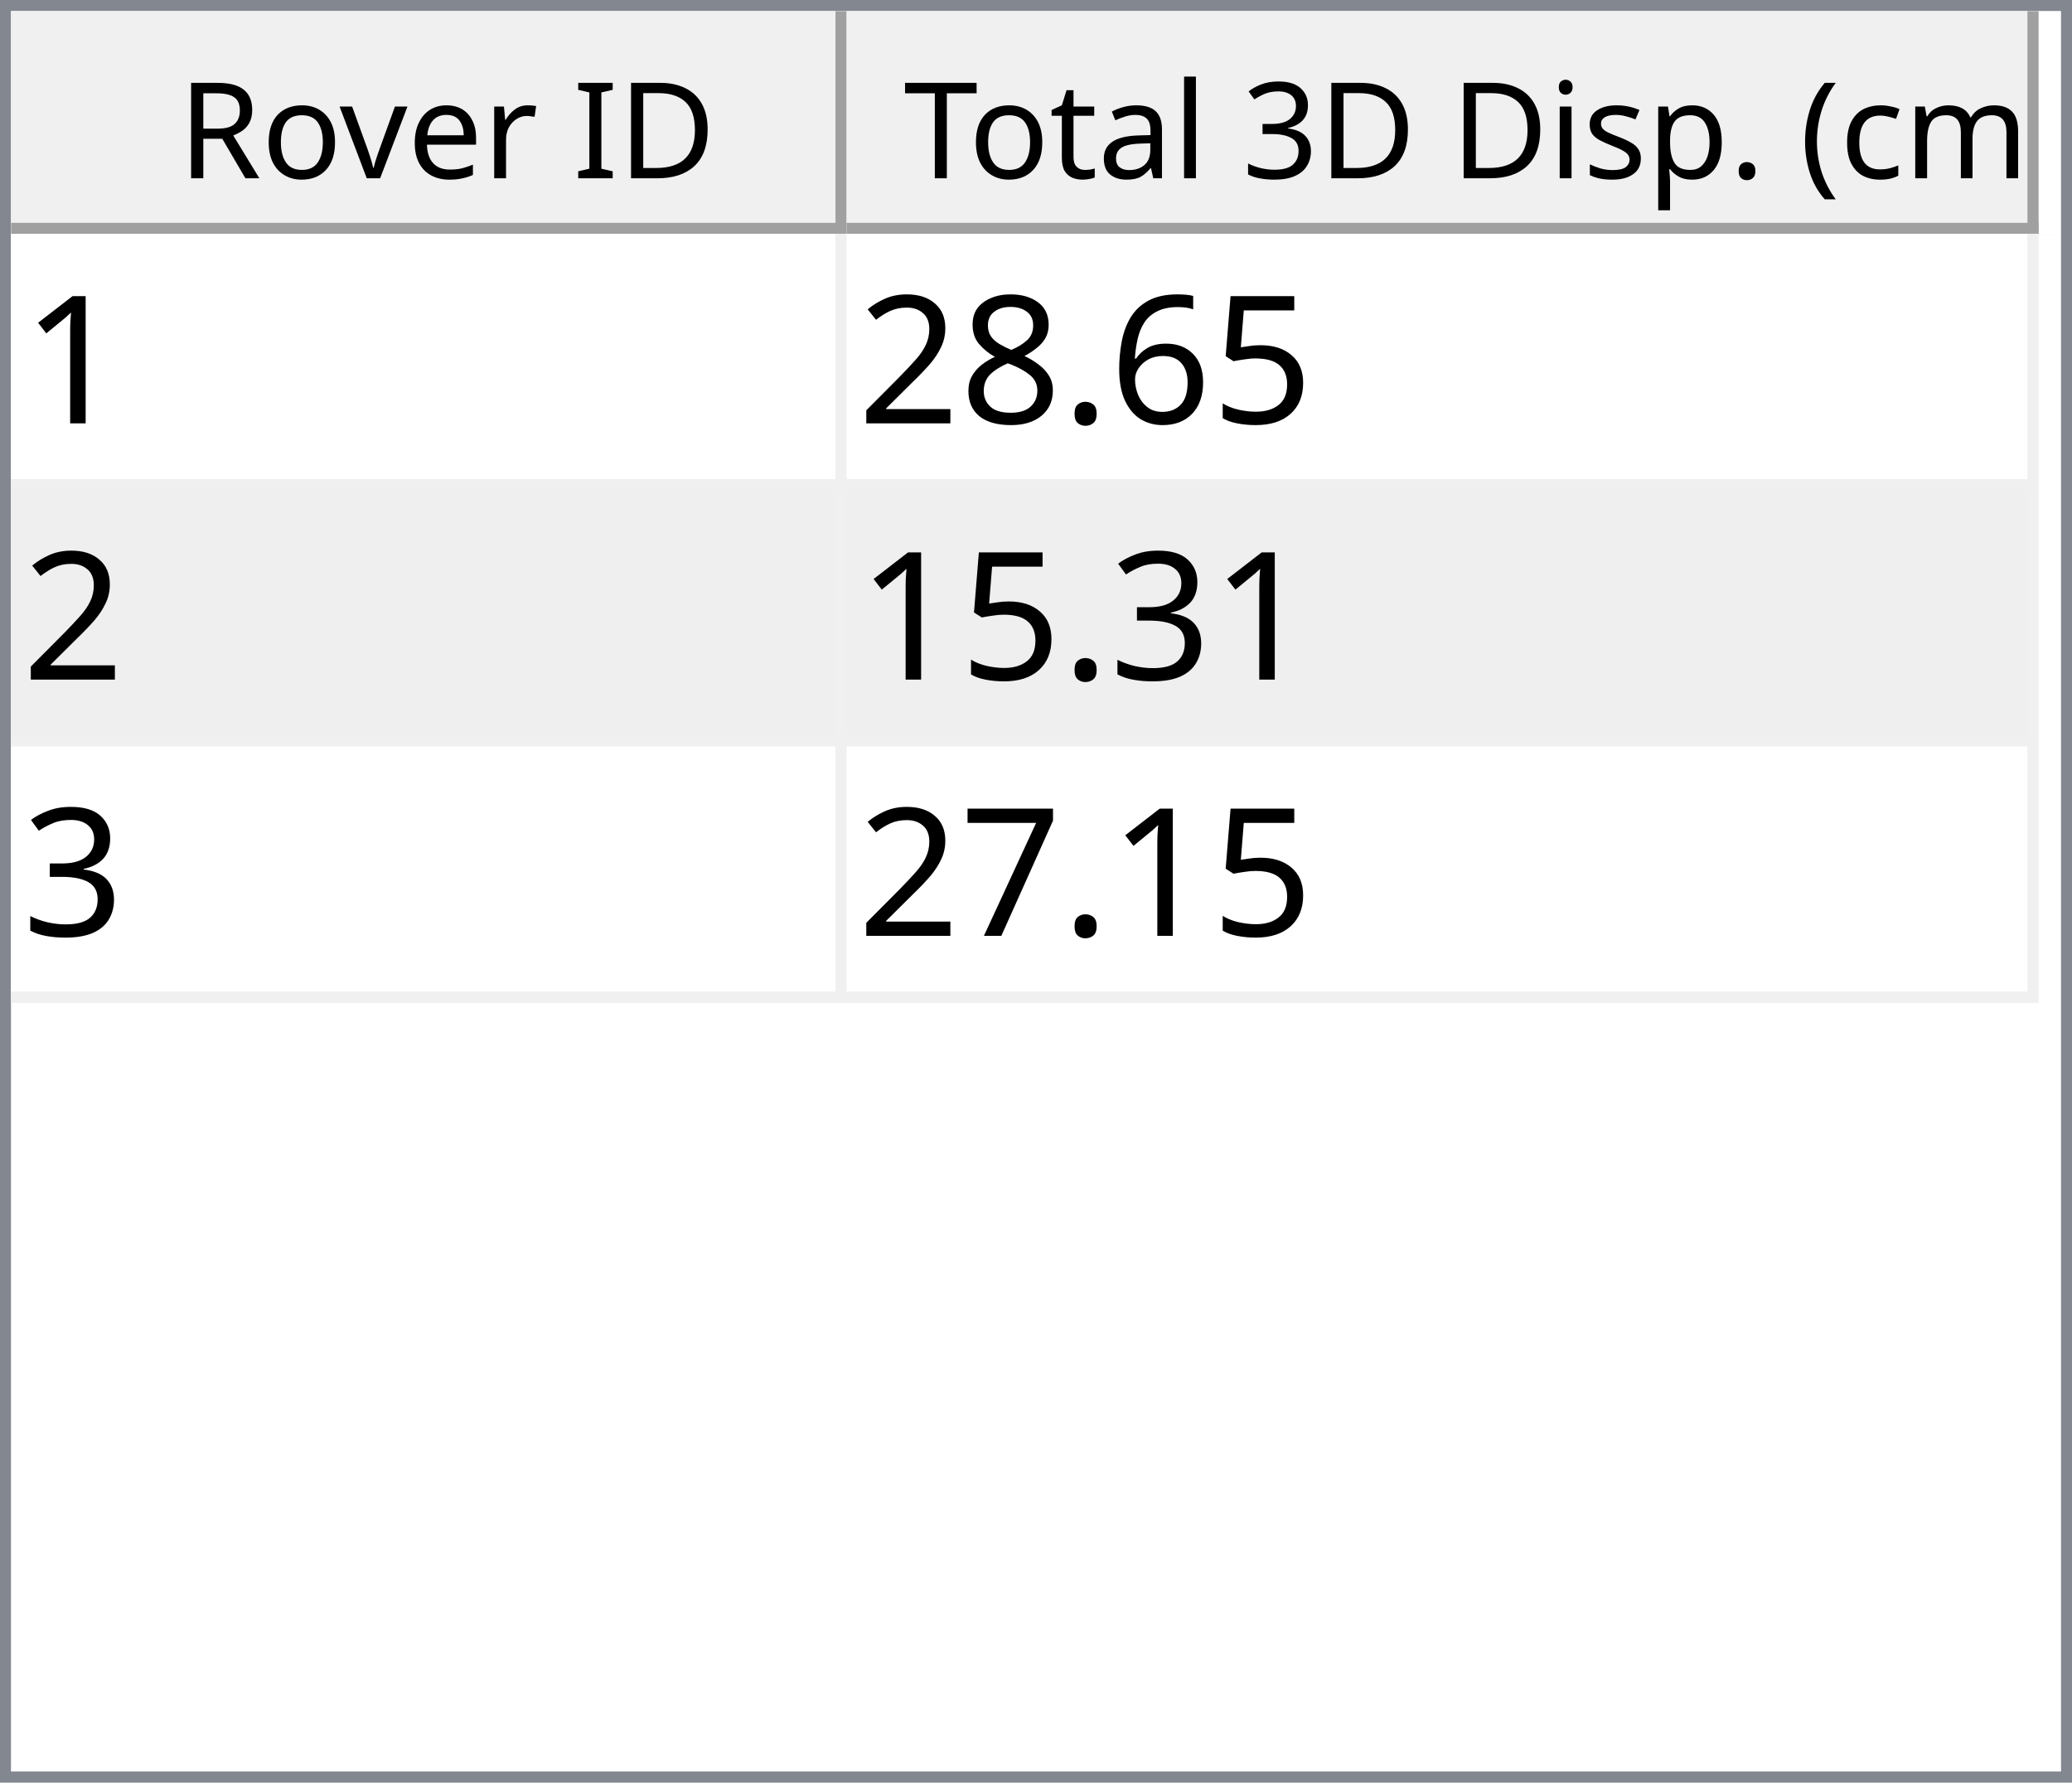
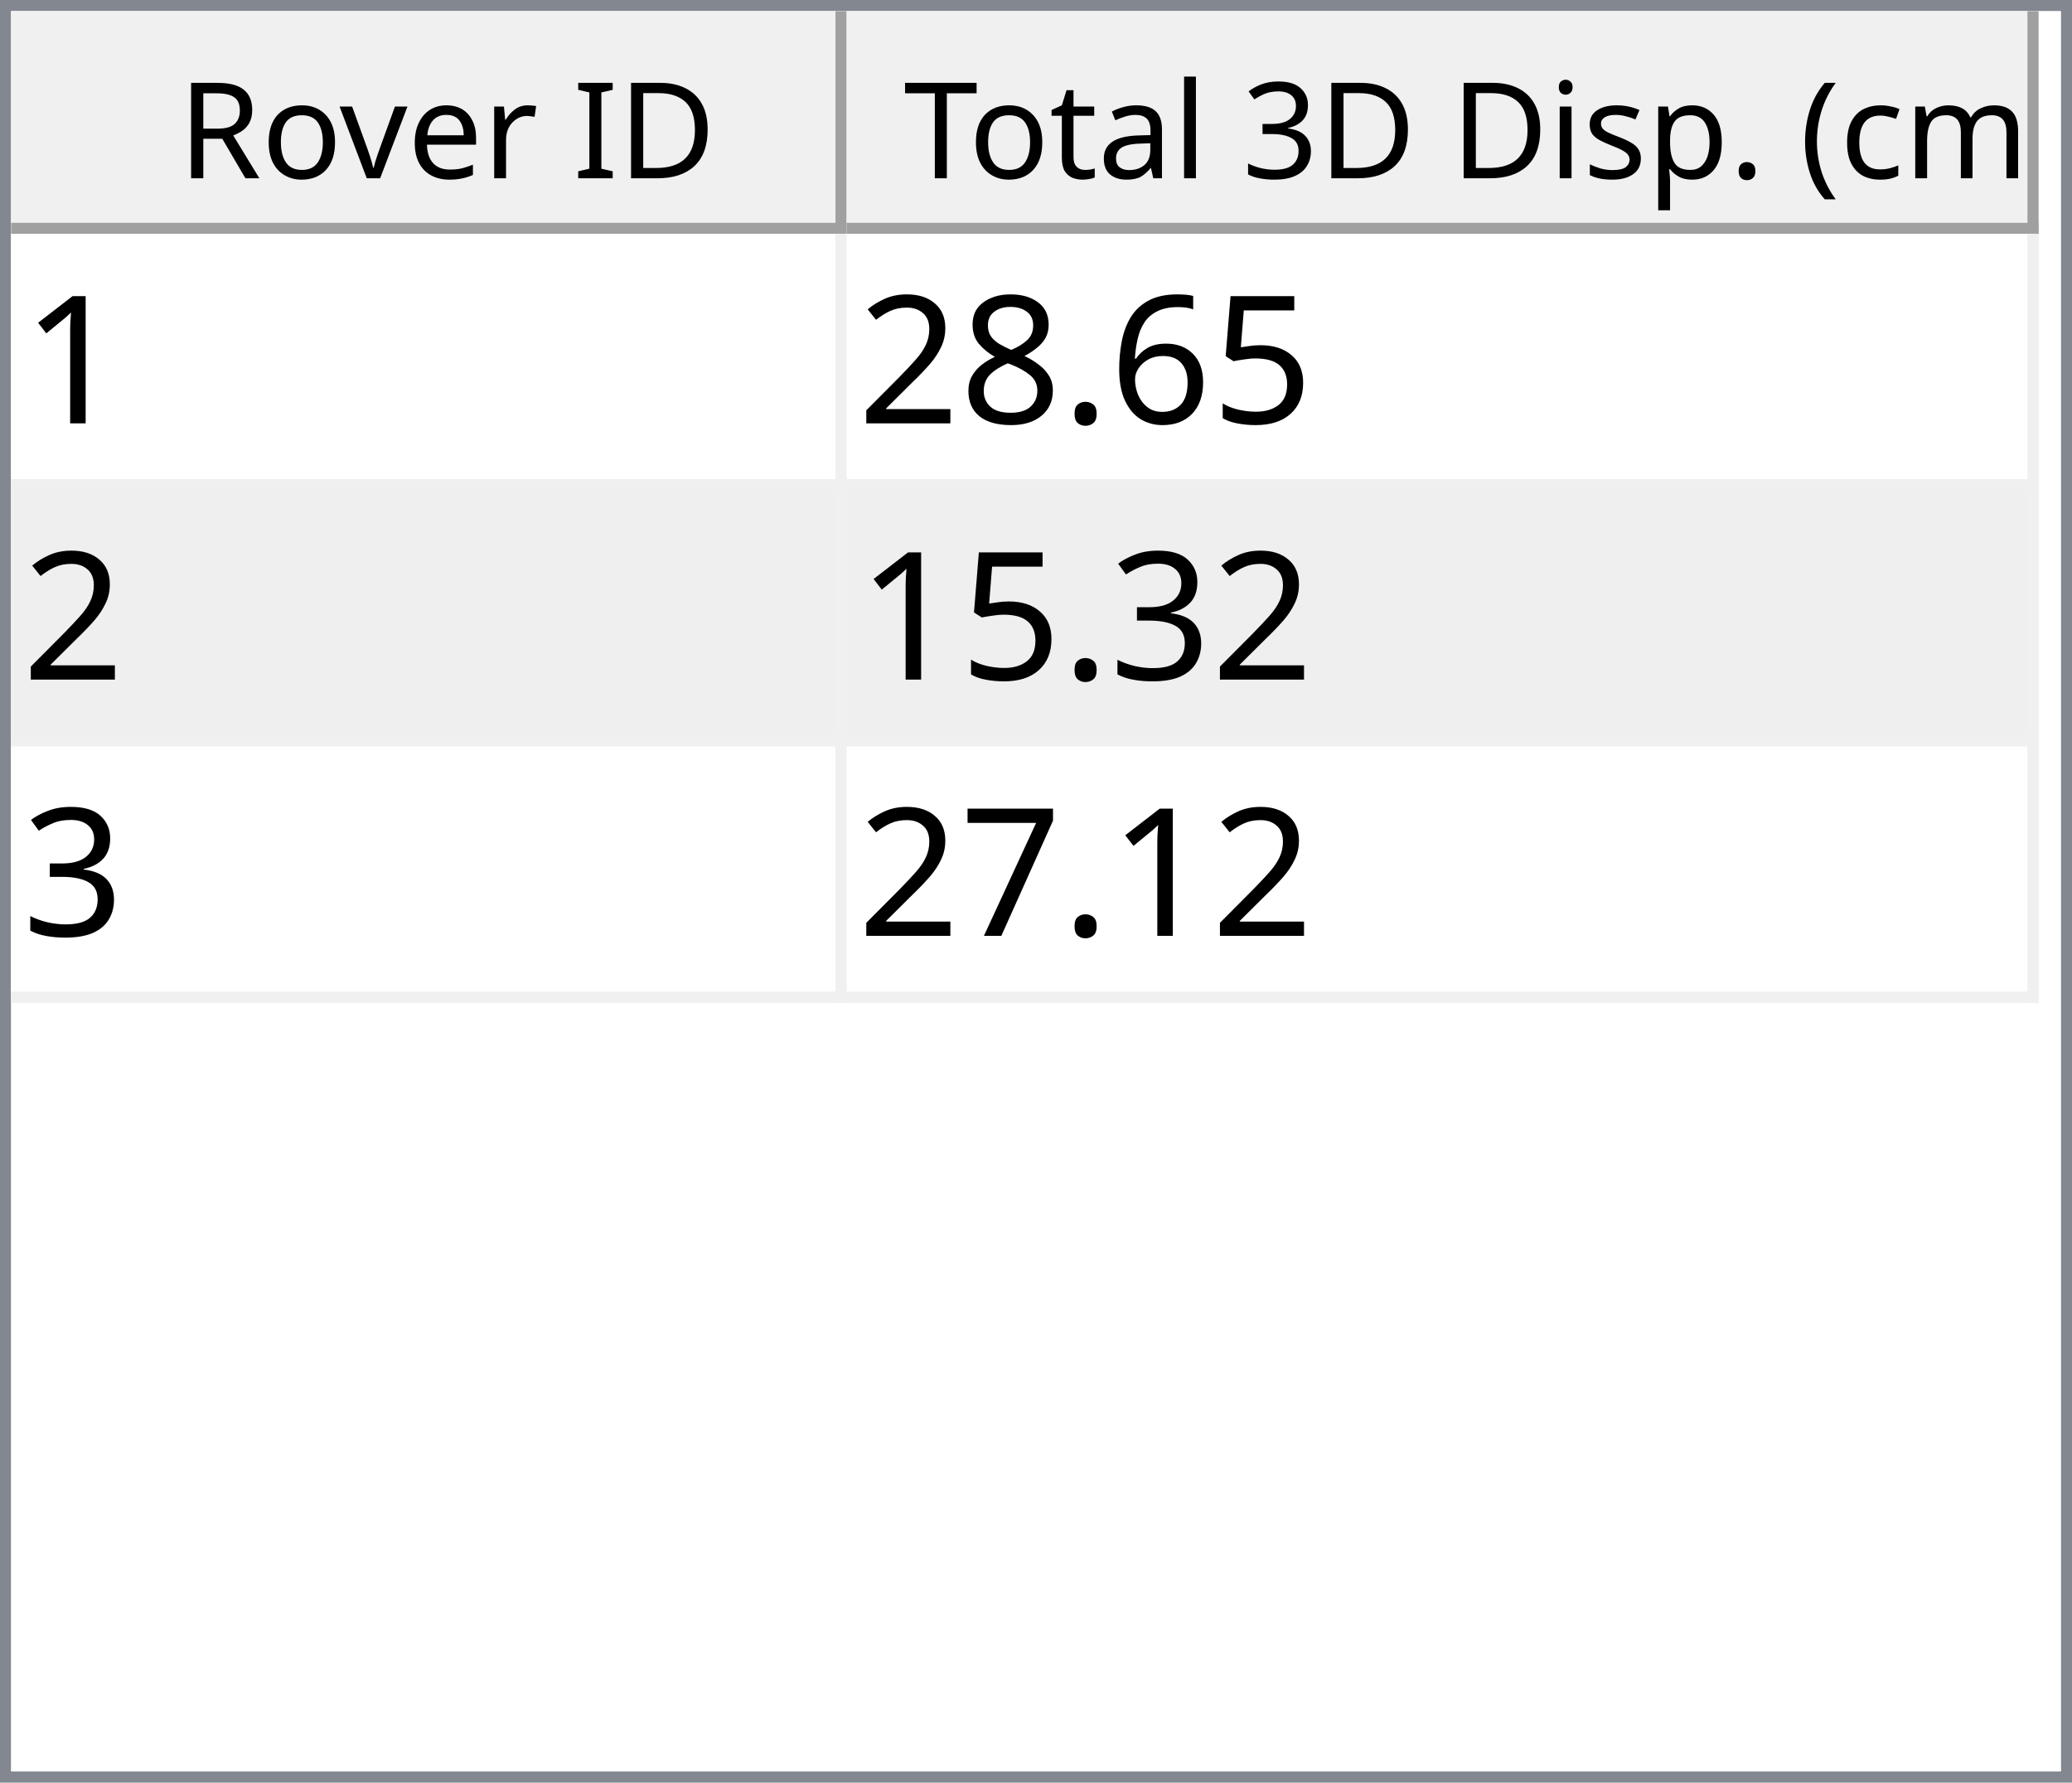
<svg xmlns="http://www.w3.org/2000/svg" style="fill-opacity:1; color-rendering:auto; color-interpolation:auto; text-rendering:auto; stroke:black; stroke-linecap:square; stroke-miterlimit:10; shape-rendering:auto; stroke-opacity:1; fill:black; stroke-dasharray:none; font-weight:normal; stroke-width:1; font-family:'Dialog'; font-style:normal; stroke-linejoin:miter; font-size:12px; stroke-dashoffset:0; image-rendering:auto;" width="186" height="160">
  <defs id="genericDefs" />
  <g>
    <defs id="defs1">
      <clipPath clipPathUnits="userSpaceOnUse" id="clipPath1">
        <path d="M0 0 L186 0 L186 160 L0 160 L0 0 Z" />
      </clipPath>
      <clipPath clipPathUnits="userSpaceOnUse" id="clipPath2">
        <path d="M0 0 L0 160 L186 160 L186 0 Z" />
      </clipPath>
      <clipPath clipPathUnits="userSpaceOnUse" id="clipPath3">
        <path d="M0 0 L0 20 L184 20 L184 0 Z" />
      </clipPath>
      <clipPath clipPathUnits="userSpaceOnUse" id="clipPath4">
        <path d="M0 0 L0 20 L75 20 L75 0 Z" />
      </clipPath>
      <clipPath clipPathUnits="userSpaceOnUse" id="clipPath5">
        <path d="M1 1 L1 19 L74 19 L74 1 Z" />
      </clipPath>
      <clipPath clipPathUnits="userSpaceOnUse" id="clipPath6">
        <path d="M0 0 L0 18 L73 18 L73 0 Z" />
      </clipPath>
      <clipPath clipPathUnits="userSpaceOnUse" id="clipPath7">
        <path d="M-0.5 -0.5 L-0.5 19.5 L74.5 19.5 L74.5 -0.5 Z" />
      </clipPath>
      <clipPath clipPathUnits="userSpaceOnUse" id="clipPath8">
        <path d="M0 0 L0 20 L107 20 L107 0 Z" />
      </clipPath>
      <clipPath clipPathUnits="userSpaceOnUse" id="clipPath9">
        <path d="M1 1 L1 19 L106 19 L106 1 Z" />
      </clipPath>
      <clipPath clipPathUnits="userSpaceOnUse" id="clipPath10">
        <path d="M0 0 L0 18 L105 18 L105 0 Z" />
      </clipPath>
      <clipPath clipPathUnits="userSpaceOnUse" id="clipPath11">
        <path d="M-0.5 -0.5 L-0.5 19.5 L106.5 19.5 L106.5 -0.5 Z" />
      </clipPath>
      <clipPath clipPathUnits="userSpaceOnUse" id="clipPath12">
        <path d="M0 0 L0 138 L184 138 L184 0 Z" />
      </clipPath>
      <clipPath clipPathUnits="userSpaceOnUse" id="clipPath13">
        <path d="M0 0 L0 69 L182 69 L182 0 Z" />
      </clipPath>
      <clipPath clipPathUnits="userSpaceOnUse" id="clipPath14">
        <path d="M-0.5 -0.5 L-0.5 68.5 L181.5 68.5 L181.5 -0.5 Z" />
      </clipPath>
      <clipPath clipPathUnits="userSpaceOnUse" id="clipPath15">
        <path d="M0 0 L0 22 L74 22 L74 0 Z" />
      </clipPath>
      <clipPath clipPathUnits="userSpaceOnUse" id="clipPath16">
        <path d="M0 0 L0 22 L106 22 L106 0 Z" />
      </clipPath>
      <font horiz-adv-x="64.551" id="font1">
        <font-face ascent="107.91" descent="25.098" units-per-em="100" style="font-style:normal; font-family:Segoe UI; font-weight:normal;" />
        <missing-glyph horiz-adv-x="64.551" d="M8.109 0 L8.109 68.266 L56.453 68.266 L56.453 0 L8.109 0 ZM15.328 7.234 L49.219 7.234 L49.219 61.031 L15.328 61.031 L15.328 7.234 Z" />
        <glyph unicode="D" horiz-adv-x="70.117" d="M9.188 0 L9.188 70.016 L28.516 70.016 Q65.531 70.016 65.531 35.891 Q65.531 19.672 55.25 9.836 Q44.969 0 27.734 0 L9.188 0 ZM17.391 62.594 L17.391 7.422 L27.828 7.422 Q41.609 7.422 49.273 14.797 Q56.938 22.172 56.938 35.688 Q56.938 62.594 28.328 62.594 L17.391 62.594 Z" />
        <glyph unicode="I" horiz-adv-x="26.611" d="M17.391 0 L9.188 0 L9.188 70.016 L17.391 70.016 L17.391 0 Z" />
        <glyph unicode=" " horiz-adv-x="27.393" d="" />
        <glyph unicode="r" horiz-adv-x="34.766" d="M34.188 41.891 Q32.078 43.5 28.125 43.5 Q23 43.5 19.555 38.672 Q16.109 33.844 16.109 25.484 L16.109 0 L8.109 0 L8.109 50 L16.109 50 L16.109 39.703 L16.312 39.703 Q18.016 44.969 21.531 47.922 Q25.047 50.875 29.391 50.875 Q32.516 50.875 34.188 50.203 L34.188 41.891 Z" />
        <glyph unicode="e" horiz-adv-x="52.295" d="M48.297 23 L12.984 23 Q13.188 14.656 17.484 10.109 Q21.781 5.562 29.297 5.562 Q37.75 5.562 44.828 11.141 L44.828 3.609 Q38.234 -1.172 27.391 -1.172 Q16.797 -1.172 10.742 5.641 Q4.688 12.453 4.688 24.812 Q4.688 36.469 11.305 43.82 Q17.922 51.172 27.734 51.172 Q37.547 51.172 42.922 44.828 Q48.297 38.484 48.297 27.203 L48.297 23 ZM40.094 29.781 Q40.047 36.719 36.75 40.578 Q33.453 44.438 27.594 44.438 Q21.922 44.438 17.969 40.383 Q14.016 36.328 13.094 29.781 L40.094 29.781 Z" />
        <glyph unicode="v" horiz-adv-x="47.9" d="M47.406 50 L27.484 0 L19.625 0 L0.688 50 L9.469 50 L22.172 13.672 Q23.578 9.672 23.922 6.688 L24.125 6.688 Q24.609 10.453 25.688 13.484 L38.969 50 L47.406 50 Z" />
        <glyph unicode="o" horiz-adv-x="58.594" d="M29 -1.172 Q17.922 -1.172 11.305 5.836 Q4.688 12.844 4.688 24.422 Q4.688 37.016 11.57 44.094 Q18.453 51.172 30.172 51.172 Q41.359 51.172 47.633 44.289 Q53.906 37.406 53.906 25.203 Q53.906 13.234 47.141 6.031 Q40.375 -1.172 29 -1.172 ZM29.594 44.438 Q21.875 44.438 17.383 39.188 Q12.891 33.938 12.891 24.703 Q12.891 15.828 17.43 10.695 Q21.969 5.562 29.594 5.562 Q37.359 5.562 41.531 10.594 Q45.703 15.625 45.703 24.906 Q45.703 34.281 41.531 39.359 Q37.359 44.438 29.594 44.438 Z" />
        <glyph unicode="R" horiz-adv-x="59.814" d="M59.375 0 L49.609 0 L37.891 19.625 Q36.281 22.359 34.766 24.289 Q33.25 26.219 31.664 27.438 Q30.078 28.656 28.25 29.219 Q26.422 29.781 24.125 29.781 L17.391 29.781 L17.391 0 L9.188 0 L9.188 70.016 L30.078 70.016 Q34.672 70.016 38.555 68.867 Q42.438 67.719 45.289 65.375 Q48.141 63.031 49.758 59.547 Q51.375 56.062 51.375 51.375 Q51.375 47.703 50.273 44.656 Q49.172 41.609 47.148 39.211 Q45.125 36.812 42.266 35.133 Q39.406 33.453 35.844 32.516 L35.844 32.328 Q37.594 31.547 38.891 30.547 Q40.188 29.547 41.359 28.18 Q42.531 26.812 43.68 25.078 Q44.828 23.344 46.234 21.047 L59.375 0 ZM17.391 62.594 L17.391 37.203 L28.516 37.203 Q31.594 37.203 34.203 38.133 Q36.812 39.062 38.719 40.797 Q40.625 42.531 41.703 45.047 Q42.781 47.562 42.781 50.688 Q42.781 56.297 39.141 59.445 Q35.5 62.594 28.609 62.594 L17.391 62.594 Z" />
        <glyph unicode=")" horiz-adv-x="30.176" d="M8.297 -15.922 L1.172 -15.922 Q16.406 2.344 16.406 26.812 Q16.406 51.469 1.078 70.016 L8.297 70.016 Q23.531 52.156 23.531 26.703 Q23.531 1.375 8.297 -15.922 Z" />
        <glyph unicode="m" horiz-adv-x="86.133" d="M79.109 0 L71.094 0 L71.094 28.719 Q71.094 37.016 68.531 40.727 Q65.969 44.438 59.906 44.438 Q54.781 44.438 51.195 39.75 Q47.609 35.062 47.609 28.516 L47.609 0 L39.594 0 L39.594 29.688 Q39.594 44.438 28.219 44.438 Q22.953 44.438 19.531 40.016 Q16.109 35.594 16.109 28.516 L16.109 0 L8.109 0 L8.109 50 L16.109 50 L16.109 42.094 L16.312 42.094 Q21.625 51.172 31.844 51.172 Q36.969 51.172 40.773 48.312 Q44.578 45.453 46 40.828 Q51.562 51.172 62.594 51.172 Q79.109 51.172 79.109 30.812 L79.109 0 Z" />
        <glyph unicode="c" horiz-adv-x="46.191" d="M42.188 2.297 Q36.422 -1.172 28.516 -1.172 Q17.828 -1.172 11.258 5.789 Q4.688 12.75 4.688 23.828 Q4.688 36.188 11.766 43.68 Q18.844 51.172 30.672 51.172 Q37.25 51.172 42.281 48.734 L42.281 40.531 Q36.719 44.438 30.375 44.438 Q22.703 44.438 17.797 38.945 Q12.891 33.453 12.891 24.516 Q12.891 15.719 17.508 10.641 Q22.125 5.562 29.891 5.562 Q36.422 5.562 42.188 9.906 L42.188 2.297 Z" />
        <glyph unicode="(" horiz-adv-x="30.176" d="M29.109 -15.922 L21.969 -15.922 Q6.844 1.375 6.844 26.703 Q6.844 52.156 21.969 70.016 L29.203 70.016 Q13.875 51.469 13.875 26.812 Q13.875 2.344 29.109 -15.922 Z" />
        <glyph unicode="." horiz-adv-x="21.68" d="M10.891 -1.078 Q8.641 -1.078 7.055 0.539 Q5.469 2.156 5.469 4.391 Q5.469 6.641 7.055 8.273 Q8.641 9.906 10.891 9.906 Q13.188 9.906 14.797 8.273 Q16.406 6.641 16.406 4.391 Q16.406 2.156 14.797 0.539 Q13.188 -1.078 10.891 -1.078 Z" />
        <glyph unicode="p" horiz-adv-x="58.789" d="M16.312 7.234 L16.109 7.234 L16.109 -23 L8.109 -23 L8.109 50 L16.109 50 L16.109 41.219 L16.312 41.219 Q22.219 51.172 33.594 51.172 Q43.266 51.172 48.688 44.461 Q54.109 37.75 54.109 26.469 Q54.109 13.922 48 6.375 Q41.891 -1.172 31.297 -1.172 Q21.578 -1.172 16.312 7.234 ZM16.109 27.391 L16.109 20.406 Q16.109 14.203 20.141 9.883 Q24.172 5.562 30.375 5.562 Q37.641 5.562 41.773 11.133 Q45.906 16.703 45.906 26.609 Q45.906 34.969 42.047 39.703 Q38.188 44.438 31.594 44.438 Q24.609 44.438 20.359 39.578 Q16.109 34.719 16.109 27.391 Z" />
        <glyph unicode="s" horiz-adv-x="42.432" d="M5.078 1.812 L5.078 10.406 Q11.625 5.562 19.484 5.562 Q30.031 5.562 30.031 12.594 Q30.031 14.594 29.125 15.992 Q28.219 17.391 26.68 18.461 Q25.141 19.531 23.07 20.383 Q21 21.234 18.609 22.172 Q15.281 23.484 12.766 24.828 Q10.25 26.172 8.57 27.859 Q6.891 29.547 6.031 31.695 Q5.172 33.844 5.172 36.719 Q5.172 40.234 6.789 42.945 Q8.406 45.656 11.086 47.484 Q13.766 49.312 17.211 50.242 Q20.656 51.172 24.312 51.172 Q30.812 51.172 35.938 48.922 L35.938 40.828 Q30.422 44.438 23.25 44.438 Q21 44.438 19.195 43.922 Q17.391 43.406 16.094 42.477 Q14.797 41.547 14.086 40.258 Q13.375 38.969 13.375 37.406 Q13.375 35.453 14.086 34.133 Q14.797 32.812 16.164 31.789 Q17.531 30.766 19.484 29.938 Q21.438 29.109 23.922 28.125 Q27.25 26.859 29.883 25.516 Q32.516 24.172 34.375 22.484 Q36.234 20.797 37.234 18.602 Q38.234 16.406 38.234 13.375 Q38.234 9.672 36.602 6.938 Q34.969 4.203 32.234 2.398 Q29.5 0.594 25.93 -0.289 Q22.359 -1.172 18.453 -1.172 Q10.75 -1.172 5.078 1.812 Z" />
        <glyph unicode="i" horiz-adv-x="24.219" d="M12.203 62.703 Q10.062 62.703 8.547 64.164 Q7.031 65.625 7.031 67.875 Q7.031 70.125 8.547 71.609 Q10.062 73.094 12.203 73.094 Q14.406 73.094 15.945 71.609 Q17.484 70.125 17.484 67.875 Q17.484 65.719 15.945 64.211 Q14.406 62.703 12.203 62.703 ZM16.109 0 L8.109 0 L8.109 50 L16.109 50 L16.109 0 Z" />
        <glyph unicode="3" horiz-adv-x="53.906" d="M46.531 19.828 Q46.531 15.094 44.75 11.211 Q42.969 7.328 39.719 4.57 Q36.469 1.812 31.93 0.297 Q27.391 -1.219 21.922 -1.219 Q11.922 -1.219 6 2.594 L6 11.188 Q13.094 5.609 22.219 5.609 Q25.875 5.609 28.828 6.539 Q31.781 7.469 33.906 9.227 Q36.031 10.984 37.18 13.477 Q38.328 15.969 38.328 19.094 Q38.328 32.812 18.797 32.812 L12.984 32.812 L12.984 39.594 L18.5 39.594 Q35.797 39.594 35.797 52.484 Q35.797 64.406 22.609 64.406 Q15.188 64.406 8.688 59.422 L8.688 67.188 Q15.375 71.188 24.609 71.188 Q29 71.188 32.57 69.969 Q36.141 68.75 38.68 66.555 Q41.219 64.359 42.609 61.281 Q44 58.203 44 54.5 Q44 40.672 30.031 36.719 L30.031 36.531 Q33.594 36.141 36.625 34.797 Q39.656 33.453 41.852 31.305 Q44.047 29.156 45.289 26.25 Q46.531 23.344 46.531 19.828 Z" />
        <glyph unicode="l" horiz-adv-x="24.219" d="M16.109 0 L8.109 0 L8.109 74.031 L16.109 74.031 L16.109 0 Z" />
        <glyph unicode="a" horiz-adv-x="50.879" d="M43.891 0 L35.891 0 L35.891 7.812 L35.688 7.812 Q30.469 -1.172 20.312 -1.172 Q12.844 -1.172 8.617 2.781 Q4.391 6.734 4.391 13.281 Q4.391 27.297 20.906 29.594 L35.891 31.688 Q35.891 44.438 25.594 44.438 Q16.547 44.438 9.281 38.281 L9.281 46.484 Q16.656 51.172 26.266 51.172 Q43.891 51.172 43.891 32.516 L43.891 0 ZM35.891 25.297 L23.828 23.641 Q18.266 22.859 15.43 20.875 Q12.594 18.891 12.594 13.875 Q12.594 10.203 15.211 7.883 Q17.828 5.562 22.172 5.562 Q28.125 5.562 32.008 9.742 Q35.891 13.922 35.891 20.312 L35.891 25.297 Z" />
        <glyph unicode="t" horiz-adv-x="33.887" d="M31.297 0.484 Q28.469 -1.078 23.828 -1.078 Q10.688 -1.078 10.688 13.578 L10.688 43.172 L2.094 43.172 L2.094 50 L10.688 50 L10.688 62.203 L18.703 64.797 L18.703 50 L31.297 50 L31.297 43.172 L18.703 43.172 L18.703 14.984 Q18.703 9.969 20.414 7.82 Q22.125 5.672 26.078 5.672 Q29.109 5.672 31.297 7.328 L31.297 0.484 Z" />
        <glyph unicode="T" horiz-adv-x="52.393" d="M50.594 62.594 L30.375 62.594 L30.375 0 L22.172 0 L22.172 62.594 L2 62.594 L2 70.016 L50.594 70.016 L50.594 62.594 Z" />
      </font>
      <font horiz-adv-x="75.0" id="font2">
        <font-face ascent="100.537" descent="21.973" units-per-em="100" style="font-style:normal; font-family:sans-serif; font-weight:normal;" />
        <missing-glyph horiz-adv-x="75.0" d="M12.5 0 L12.5 62.5 L62.5 62.5 L62.5 0 L12.5 0 ZM14.062 1.562 L60.938 1.562 L60.938 60.938 L14.062 60.938 L14.062 1.562 Z" />
        <glyph unicode="1" horiz-adv-x="55.615" d="M37.25 0 L28.469 0 L28.469 56 Q25.297 52.984 20.141 49.953 Q14.984 46.922 10.891 45.406 L10.891 53.906 Q18.266 57.375 23.781 62.305 Q29.297 67.234 31.594 71.875 L37.25 71.875 L37.25 0 Z" />
        <glyph unicode="5" horiz-adv-x="55.615" d="M4.156 18.75 L13.375 19.531 Q14.406 12.797 18.141 9.398 Q21.875 6 27.156 6 Q33.5 6 37.891 10.789 Q42.281 15.578 42.281 23.484 Q42.281 31 38.062 35.352 Q33.844 39.703 27 39.703 Q22.75 39.703 19.336 37.773 Q15.922 35.844 13.969 32.766 L5.719 33.844 L12.641 70.609 L48.25 70.609 L48.25 62.203 L19.672 62.203 L15.828 42.969 Q22.266 47.469 29.344 47.469 Q38.719 47.469 45.164 40.969 Q51.609 34.469 51.609 24.266 Q51.609 14.547 45.953 7.469 Q39.062 -1.219 27.156 -1.219 Q17.391 -1.219 11.211 4.25 Q5.031 9.719 4.156 18.75 Z" />
        <glyph unicode="6" horiz-adv-x="55.615" d="M49.75 54.047 L41.016 53.375 Q39.844 58.547 37.703 60.891 Q34.125 64.656 28.906 64.656 Q24.703 64.656 21.531 62.312 Q17.391 59.281 14.992 53.469 Q12.594 47.656 12.5 36.922 Q15.672 41.75 20.266 44.094 Q24.859 46.438 29.891 46.438 Q38.672 46.438 44.852 39.969 Q51.031 33.5 51.031 23.25 Q51.031 16.5 48.125 10.719 Q45.219 4.938 40.141 1.859 Q35.062 -1.219 28.609 -1.219 Q17.625 -1.219 10.695 6.859 Q3.766 14.938 3.766 33.5 Q3.766 54.25 11.422 63.672 Q18.109 71.875 29.438 71.875 Q37.891 71.875 43.289 67.141 Q48.688 62.406 49.75 54.047 ZM13.875 23.188 Q13.875 18.656 15.797 14.508 Q17.719 10.359 21.188 8.18 Q24.656 6 28.469 6 Q34.031 6 38.039 10.492 Q42.047 14.984 42.047 22.703 Q42.047 30.125 38.086 34.398 Q34.125 38.672 28.125 38.672 Q22.172 38.672 18.023 34.398 Q13.875 30.125 13.875 23.188 Z" />
        <glyph unicode="." horiz-adv-x="27.783" d="M9.078 0 L9.078 10.016 L19.094 10.016 L19.094 0 L9.078 0 Z" />
        <glyph unicode="8" horiz-adv-x="55.615" d="M17.672 38.812 Q12.203 40.828 9.57 44.539 Q6.938 48.25 6.938 53.422 Q6.938 61.234 12.555 66.555 Q18.172 71.875 27.484 71.875 Q36.859 71.875 42.578 66.43 Q48.297 60.984 48.297 53.172 Q48.297 48.188 45.68 44.508 Q43.062 40.828 37.75 38.812 Q44.344 36.672 47.781 31.883 Q51.219 27.094 51.219 20.453 Q51.219 11.281 44.727 5.031 Q38.234 -1.219 27.641 -1.219 Q17.047 -1.219 10.547 5.055 Q4.047 11.328 4.047 20.703 Q4.047 27.688 7.594 32.398 Q11.141 37.109 17.672 38.812 ZM15.922 53.719 Q15.922 48.641 19.195 45.414 Q22.469 42.188 27.688 42.188 Q32.766 42.188 36.016 45.383 Q39.266 48.578 39.266 53.219 Q39.266 58.062 35.914 61.359 Q32.562 64.656 27.594 64.656 Q22.562 64.656 19.242 61.43 Q15.922 58.203 15.922 53.719 ZM13.094 20.656 Q13.094 16.891 14.875 13.375 Q16.656 9.859 20.172 7.93 Q23.688 6 27.734 6 Q34.031 6 38.133 10.055 Q42.234 14.109 42.234 20.359 Q42.234 26.703 38.016 30.859 Q33.797 35.016 27.438 35.016 Q21.234 35.016 17.164 30.914 Q13.094 26.812 13.094 20.656 Z" />
        <glyph unicode="2" horiz-adv-x="55.615" d="M50.344 8.453 L50.344 0 L3.031 0 Q2.938 3.172 4.047 6.109 Q5.859 10.938 9.836 15.625 Q13.812 20.312 21.344 26.469 Q33.016 36.031 37.117 41.625 Q41.219 47.219 41.219 52.203 Q41.219 57.422 37.477 61.008 Q33.734 64.594 27.734 64.594 Q21.391 64.594 17.578 60.789 Q13.766 56.984 13.719 50.25 L4.688 51.172 Q5.609 61.281 11.664 66.578 Q17.719 71.875 27.938 71.875 Q38.234 71.875 44.242 66.164 Q50.25 60.453 50.25 52 Q50.25 47.703 48.492 43.555 Q46.734 39.406 42.656 34.812 Q38.578 30.219 29.109 22.219 Q21.188 15.578 18.945 13.211 Q16.703 10.844 15.234 8.453 L50.344 8.453 Z" />
        <glyph unicode="3" horiz-adv-x="55.615" d="M4.203 18.891 L12.984 20.062 Q14.5 12.594 18.141 9.297 Q21.781 6 27 6 Q33.203 6 37.477 10.297 Q41.75 14.594 41.75 20.953 Q41.75 27 37.797 30.93 Q33.844 34.859 27.734 34.859 Q25.25 34.859 21.531 33.891 L22.516 41.609 Q23.391 41.5 23.922 41.5 Q29.547 41.5 34.039 44.43 Q38.531 47.359 38.531 53.469 Q38.531 58.297 35.258 61.477 Q31.984 64.656 26.812 64.656 Q21.688 64.656 18.266 61.43 Q14.844 58.203 13.875 51.766 L5.078 53.328 Q6.688 62.156 12.398 67.016 Q18.109 71.875 26.609 71.875 Q32.469 71.875 37.398 69.359 Q42.328 66.844 44.945 62.5 Q47.562 58.156 47.562 53.266 Q47.562 48.641 45.07 44.828 Q42.578 41.016 37.703 38.766 Q44.047 37.312 47.562 32.695 Q51.078 28.078 51.078 21.141 Q51.078 11.766 44.242 5.25 Q37.406 -1.266 26.953 -1.266 Q17.531 -1.266 11.305 4.352 Q5.078 9.969 4.203 18.891 Z" />
        <glyph unicode="7" horiz-adv-x="55.615" d="M4.734 62.203 L4.734 70.656 L51.078 70.656 L51.078 63.812 Q44.234 56.547 37.523 44.484 Q30.812 32.422 27.156 19.672 Q24.516 10.688 23.781 0 L14.75 0 Q14.891 8.453 18.062 20.414 Q21.234 32.375 27.172 43.484 Q33.109 54.594 39.797 62.203 L4.734 62.203 Z" />
      </font>
    </defs>
    <g style="fill:white; stroke:white;">
      <rect x="0" y="0" width="186" style="clip-path:url(#clipPath1); stroke:none;" height="160" />
    </g>
    <g style="fill:white; text-rendering:optimizeSpeed; color-rendering:optimizeSpeed; image-rendering:optimizeSpeed; shape-rendering:crispEdges; stroke:white; color-interpolation:sRGB;">
      <rect x="0" width="186" height="160" y="0" style="stroke:none;" />
      <path style="stroke:none;" d="M0 160 L186 160 L186 0 L0 0 Z" />
    </g>
    <g style="fill:rgb(240,240,240); font-family:'Segoe UI'; stroke:rgb(240,240,240);">
      <rect x="0" y="0" width="186" style="clip-path:url(#clipPath2); stroke:none;" height="160" />
    </g>
    <g style="fill:rgb(130,135,144); font-family:'Segoe UI'; stroke:rgb(130,135,144);">
      <path d="M0 0 L186 0 L186 160 L0 160 L0 0 ZM1 1 L185 1 L185 159 L1 159 L1 1 Z" style="fill-rule:evenodd; clip-path:url(#clipPath2); stroke:none;" />
    </g>
    <g style="fill:white; font-family:'Segoe UI'; stroke:white;" transform="translate(1,1)">
      <rect x="0" y="0" width="184" style="clip-path:url(#clipPath3); stroke:none;" height="20" />
    </g>
    <g style="fill:rgb(240,240,240); font-family:'Segoe UI'; stroke:rgb(240,240,240);" transform="translate(1,1)">
      <rect x="0" y="0" width="75" style="clip-path:url(#clipPath4); stroke:none;" height="20" />
    </g>
    <g style="font-family:'Segoe UI';" transform="translate(2,2)">
      <text x="14" xml:space="preserve" y="14" style="clip-path:url(#clipPath6); stroke:none;">Rover ID</text>
    </g>
    <g style="fill:rgb(160,160,160); font-family:'Segoe UI'; stroke:rgb(160,160,160); stroke-linejoin:bevel;" transform="translate(1.5,1.5)">
      <line x1="74" x2="74" y1="0" style="fill:none; clip-path:url(#clipPath7);" y2="19" />
    </g>
    <g style="fill:rgb(160,160,160); font-family:'Segoe UI'; stroke:rgb(160,160,160); stroke-linejoin:bevel;" transform="matrix(1,0,0,1,1,1) translate(0.5,0.5)">
      <line x1="0" x2="74" y1="19" style="fill:none; clip-path:url(#clipPath7);" y2="19" />
    </g>
    <g style="fill:rgb(240,240,240); font-family:'Segoe UI'; stroke:rgb(240,240,240);" transform="translate(76,1)">
      <rect x="0" y="0" width="107" style="clip-path:url(#clipPath8); stroke:none;" height="20" />
    </g>
    <g style="font-family:'Segoe UI';" transform="translate(77,2)">
      <text x="1" xml:space="preserve" y="14" style="clip-path:url(#clipPath10); stroke:none;"> Total 3D Disp. (cm)</text>
    </g>
    <g style="fill:rgb(160,160,160); font-family:'Segoe UI'; stroke:rgb(160,160,160); stroke-linejoin:bevel;" transform="translate(76.5,1.5)">
      <line x1="106" x2="106" y1="0" style="fill:none; clip-path:url(#clipPath11);" y2="19" />
    </g>
    <g style="fill:rgb(160,160,160); font-family:'Segoe UI'; stroke:rgb(160,160,160); stroke-linejoin:bevel;" transform="matrix(1,0,0,1,76,1) translate(0.5,0.5)">
      <line x1="0" x2="106" y1="19" style="fill:none; clip-path:url(#clipPath11);" y2="19" />
    </g>
    <g style="fill:white; font-family:'Segoe UI'; stroke:white;" transform="translate(1,21)">
      <rect x="0" y="0" width="184" style="clip-path:url(#clipPath12); stroke:none;" height="138" />
    </g>
    <g style="fill:rgb(240,240,240); font-size:16px; font-family:sans-serif; stroke:rgb(240,240,240);" transform="translate(1,21)">
      <rect x="0" y="0" width="182" style="clip-path:url(#clipPath13); stroke:none;" height="69" />
      <line transform="translate(0.5,0.5)" x1="0" x2="181" y1="22" style="clip-path:url(#clipPath14); fill:none; stroke-linejoin:bevel;" y2="22" />
    </g>
    <g transform="matrix(1,0,0,1,1,21) translate(0.5,0.5)" style="fill:rgb(240,240,240); font-size:16px; font-family:sans-serif; stroke:rgb(240,240,240); stroke-linejoin:bevel;">
      <line x1="0" x2="181" y1="45" style="fill:none; clip-path:url(#clipPath14);" y2="45" />
    </g>
    <g transform="matrix(1,0,0,1,1,21) translate(0.5,0.5)" style="fill:rgb(240,240,240); font-size:16px; font-family:sans-serif; stroke:rgb(240,240,240); stroke-linejoin:bevel;">
      <line x1="0" x2="181" y1="68" style="fill:none; clip-path:url(#clipPath14);" y2="68" />
    </g>
    <g transform="matrix(1,0,0,1,1,21) translate(0.5,0.5)" style="fill:rgb(240,240,240); font-size:16px; font-family:sans-serif; stroke:rgb(240,240,240); stroke-linejoin:bevel;">
      <line x1="74" x2="74" y1="0" style="fill:none; clip-path:url(#clipPath14);" y2="68" />
    </g>
    <g transform="matrix(1,0,0,1,1,21) translate(0.5,0.5)" style="fill:rgb(240,240,240); font-size:16px; font-family:sans-serif; stroke:rgb(240,240,240); stroke-linejoin:bevel;">
      <line x1="181" x2="181" y1="0" style="fill:none; clip-path:url(#clipPath14);" y2="68" />
    </g>
    <g style="fill:white; font-size:16px; font-family:sans-serif; stroke:white;" transform="matrix(1,0,0,1,1,21)">
      <rect x="0" y="0" width="74" style="clip-path:url(#clipPath15); stroke:none;" height="22" />
      <text x="1" y="17" style="fill:black; clip-path:url(#clipPath15); stroke:none;" xml:space="preserve">1</text>
    </g>
    <g style="fill:white; font-size:16px; font-family:sans-serif; stroke:white;" transform="matrix(1,0,0,1,1,21) translate(75,0)">
      <rect x="0" y="0" width="106" style="clip-path:url(#clipPath16); stroke:none;" height="22" />
      <text x="1" y="17" style="fill:black; clip-path:url(#clipPath16); stroke:none;" xml:space="preserve">28.65</text>
    </g>
    <g style="fill:rgb(239,239,239); font-size:16px; font-family:sans-serif; stroke:rgb(239,239,239);" transform="matrix(1,0,0,1,1,21) translate(0,23)">
      <rect x="0" y="0" width="74" style="clip-path:url(#clipPath15); stroke:none;" height="22" />
      <text x="1" y="17" style="fill:black; clip-path:url(#clipPath15); stroke:none;" xml:space="preserve">2</text>
    </g>
    <g style="fill:rgb(239,239,239); font-size:16px; font-family:sans-serif; stroke:rgb(239,239,239);" transform="matrix(1,0,0,1,1,21) translate(75,23)">
      <rect x="0" y="0" width="106" style="clip-path:url(#clipPath16); stroke:none;" height="22" />
-       <text x="1" y="17" style="fill:black; clip-path:url(#clipPath16); stroke:none;" xml:space="preserve">15.31</text>
+       <text x="1" y="17" style="fill:black; clip-path:url(#clipPath16); stroke:none;" xml:space="preserve">15.32</text>
    </g>
    <g style="fill:white; font-size:16px; font-family:sans-serif; stroke:white;" transform="matrix(1,0,0,1,1,21) translate(0,46)">
      <rect x="0" y="0" width="74" style="clip-path:url(#clipPath15); stroke:none;" height="22" />
      <text x="1" y="17" style="fill:black; clip-path:url(#clipPath15); stroke:none;" xml:space="preserve">3</text>
    </g>
    <g style="fill:white; font-size:16px; font-family:sans-serif; stroke:white;" transform="matrix(1,0,0,1,1,21) translate(75,46)">
      <rect x="0" y="0" width="106" style="clip-path:url(#clipPath16); stroke:none;" height="22" />
-       <text x="1" y="17" style="fill:black; clip-path:url(#clipPath16); stroke:none;" xml:space="preserve">27.15</text>
+       <text x="1" y="17" style="fill:black; clip-path:url(#clipPath16); stroke:none;" xml:space="preserve">27.12</text>
    </g>
  </g>
</svg>
